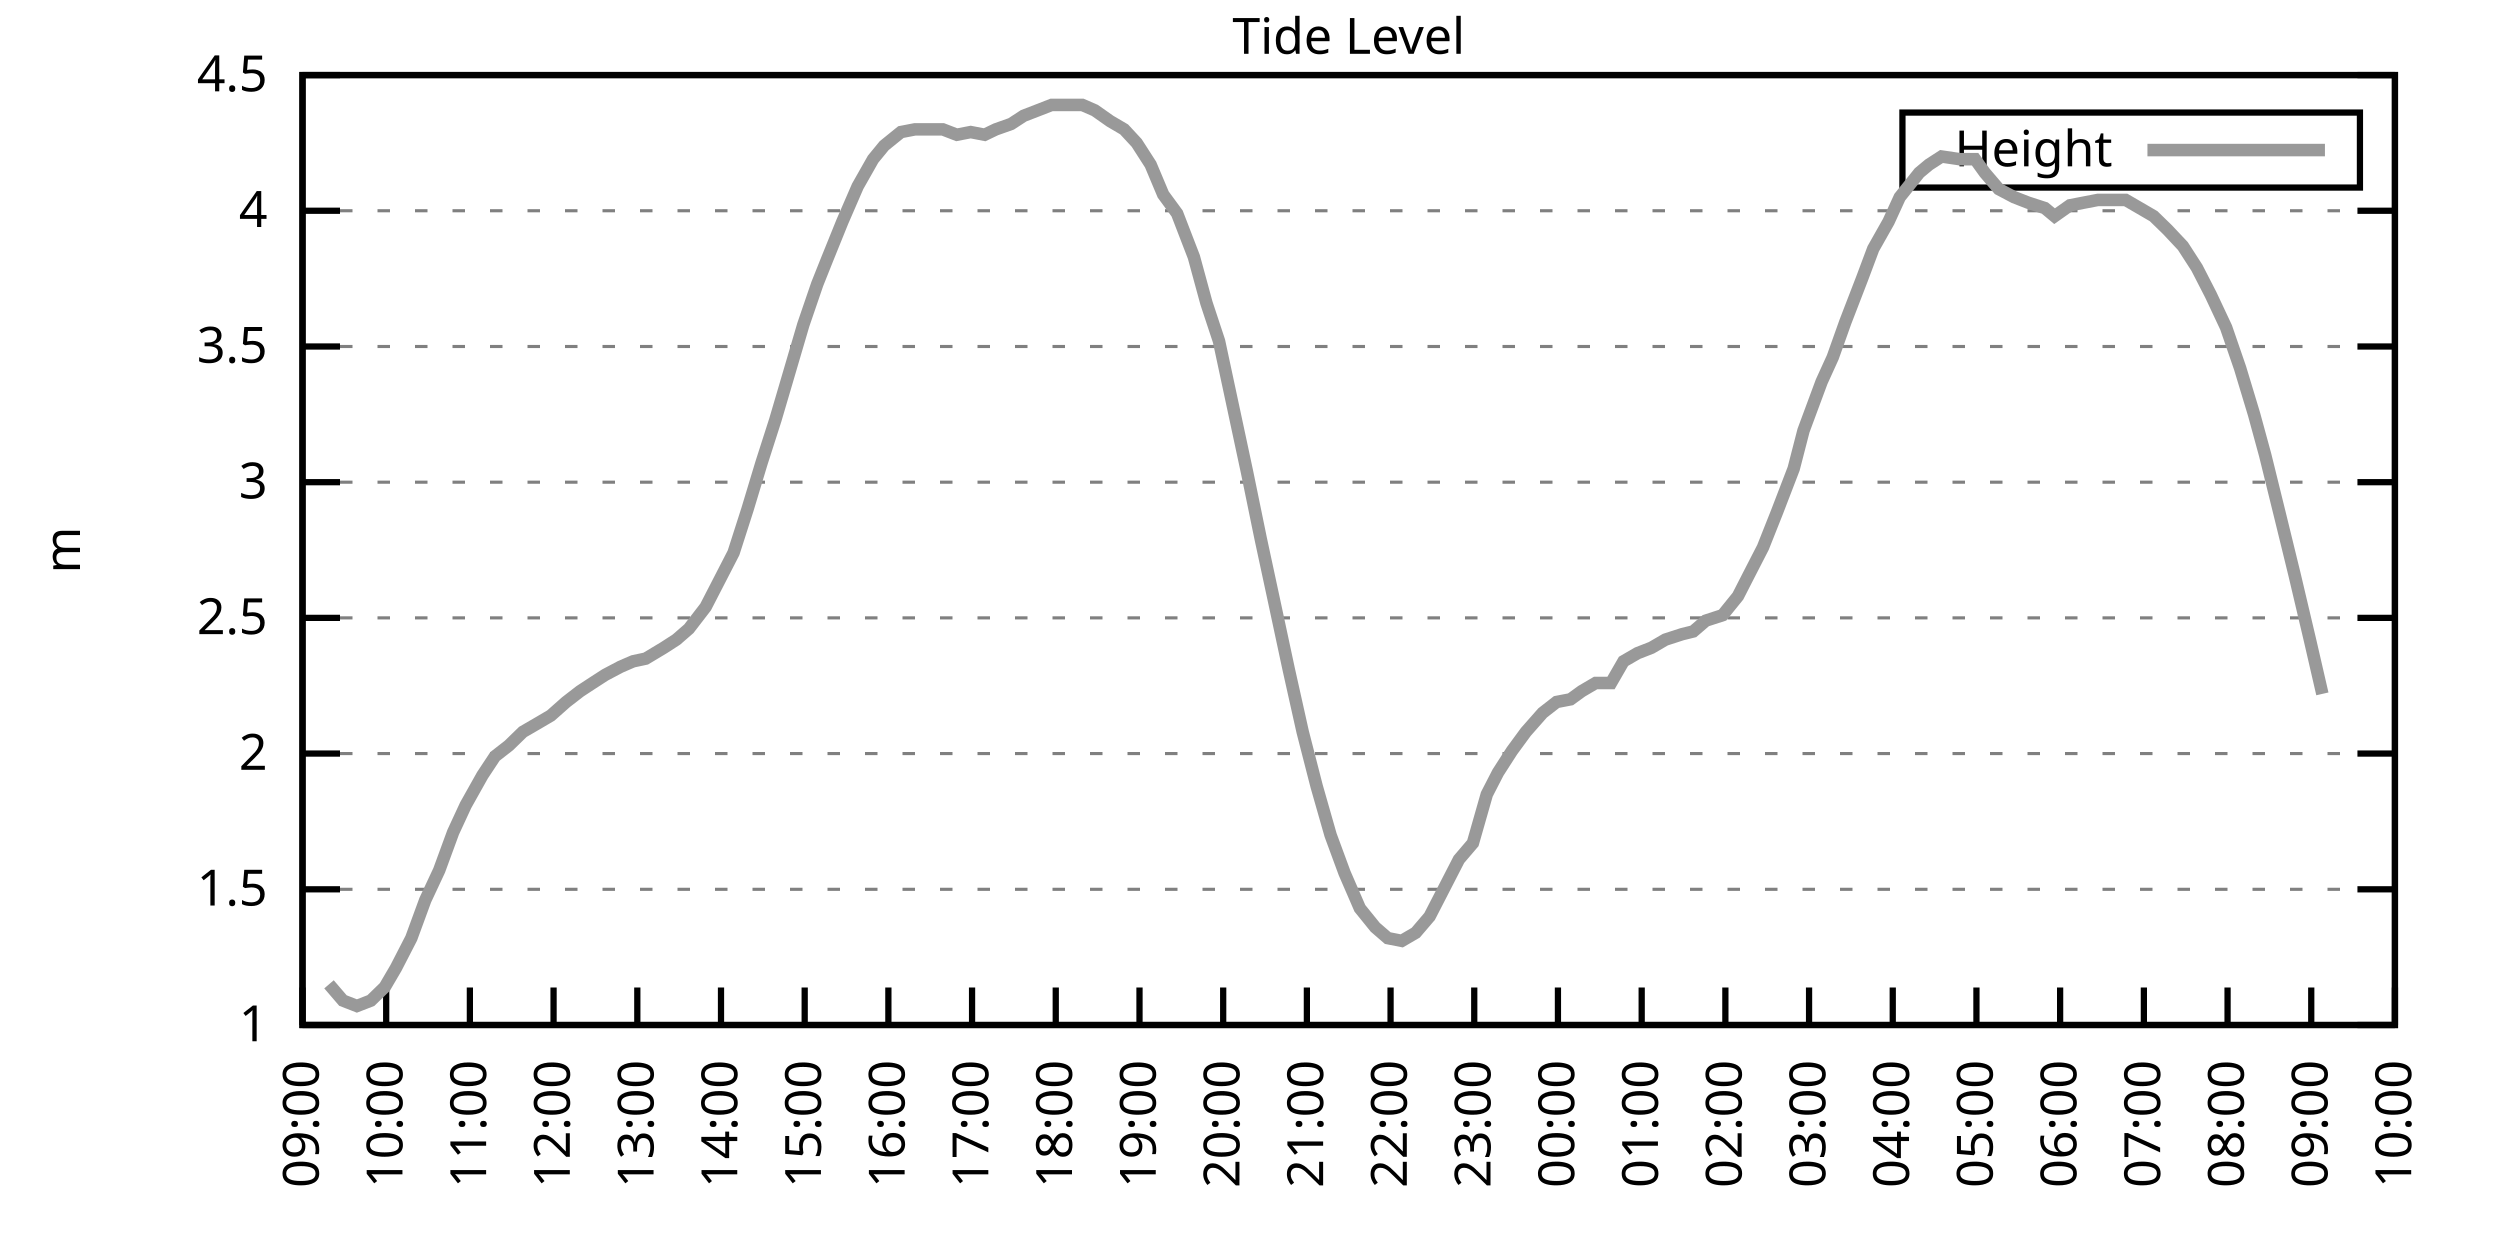
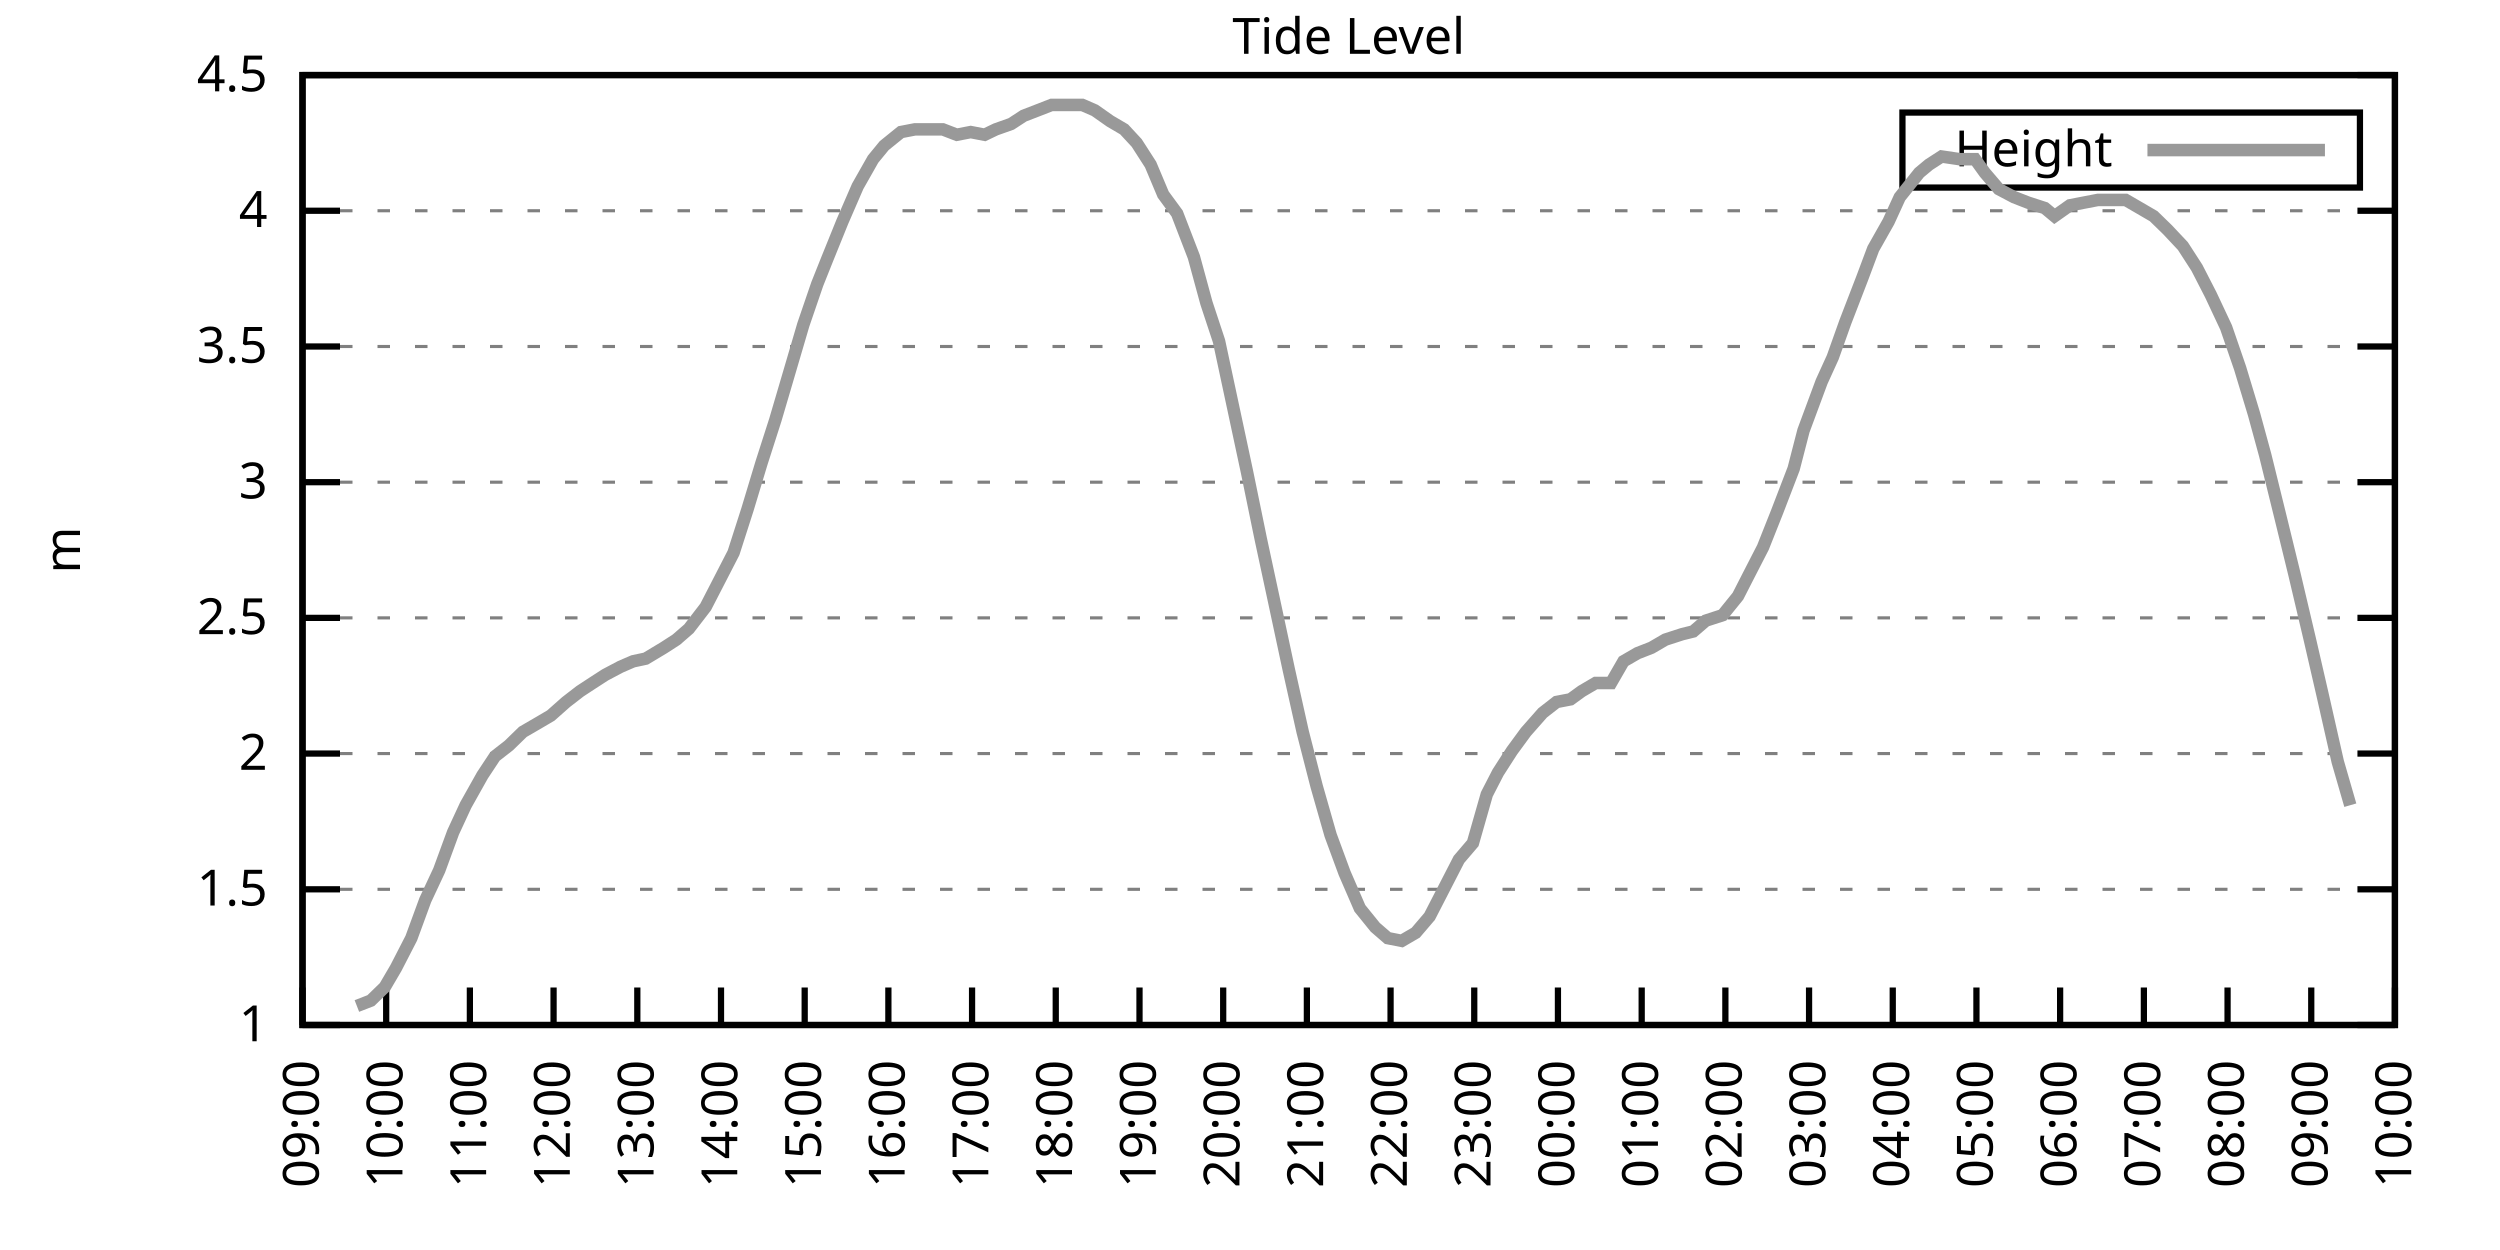
<svg xmlns="http://www.w3.org/2000/svg" xmlns:xlink="http://www.w3.org/1999/xlink" width="400" height="200" viewBox="0 0 400 200">
  <g id="gnuplot_canvas">
    <rect x="0" y="0" width="400" height="200" fill="none" />
    <defs>
      <circle id="gpDot" r="0.5" stroke-width="0.5" stroke="currentColor" />
      <path id="gpPt0" stroke-width="0.333" stroke="currentColor" d="M-1,0 h2 M0,-1 v2" />
      <path id="gpPt1" stroke-width="0.333" stroke="currentColor" d="M-1,-1 L1,1 M1,-1 L-1,1" />
      <path id="gpPt2" stroke-width="0.333" stroke="currentColor" d="M-1,0 L1,0 M0,-1 L0,1 M-1,-1 L1,1 M-1,1 L1,-1" />
      <rect id="gpPt3" stroke-width="0.333" stroke="currentColor" x="-1" y="-1" width="2" height="2" />
      <rect id="gpPt4" stroke-width="0.333" stroke="currentColor" fill="currentColor" x="-1" y="-1" width="2" height="2" />
      <circle id="gpPt5" stroke-width="0.333" stroke="currentColor" cx="0" cy="0" r="1" />
      <use xlink:href="#gpPt5" id="gpPt6" fill="currentColor" stroke="none" />
      <path id="gpPt7" stroke-width="0.333" stroke="currentColor" d="M0,-1.33 L-1.33,0.67 L1.33,0.67 z" />
      <use xlink:href="#gpPt7" id="gpPt8" fill="currentColor" stroke="none" />
      <use xlink:href="#gpPt7" id="gpPt9" stroke="currentColor" transform="rotate(180)" />
      <use xlink:href="#gpPt9" id="gpPt10" fill="currentColor" stroke="none" />
      <use xlink:href="#gpPt3" id="gpPt11" stroke="currentColor" transform="rotate(45)" />
      <use xlink:href="#gpPt11" id="gpPt12" fill="currentColor" stroke="none" />
      <path id="gpPt13" stroke-width="0.333" stroke="currentColor" d="M0,1.330 L1.265,0.411 L0.782,-1.067 L-0.782,-1.076 L-1.265,0.411 z" />
      <use xlink:href="#gpPt13" id="gpPt14" fill="currentColor" stroke="none" />
      <filter id="textbox" filterUnits="objectBoundingBox" x="0" y="0" height="1" width="1">
        <feFlood flood-color="white" flood-opacity="1" result="bgnd" />
        <feComposite in="SourceGraphic" in2="bgnd" operator="atop" />
      </filter>
      <filter id="greybox" filterUnits="objectBoundingBox" x="0" y="0" height="1" width="1">
        <feFlood flood-color="lightgrey" flood-opacity="1" result="grey" />
        <feComposite in="SourceGraphic" in2="grey" operator="atop" />
      </filter>
    </defs>
    <g fill="none" color="white" stroke="currentColor" stroke-width="1.00" stroke-linecap="butt" stroke-linejoin="miter">
</g>
    <g fill="none" color="black" stroke="currentColor" stroke-width="1.00" stroke-linecap="butt" stroke-linejoin="miter">
      <g stroke="none" shape-rendering="crispEdges">
        <polygon fill="rgb(255, 255, 255)" points="48.40,164.00 383.18,164.00 383.18,12.02 48.40,12.02 " />
      </g>
    </g>
    <g fill="none" color="black" stroke="currentColor" stroke-width="1.00" stroke-linecap="butt" stroke-linejoin="miter">
</g>
    <g fill="none" color="black" stroke="black" stroke-width="0.50" stroke-linecap="butt" stroke-linejoin="miter">
</g>
    <g fill="none" color="gray" stroke="currentColor" stroke-width="0.50" stroke-linecap="butt" stroke-linejoin="miter">
      <path stroke="gray" stroke-dasharray="2,4" class="gridline" d="M48.40,164.00 L383.19,164.00  " />
    </g>
    <g fill="none" color="gray" stroke="gray" stroke-width="1.00" stroke-linecap="butt" stroke-linejoin="miter">
</g>
    <g fill="none" color="black" stroke="currentColor" stroke-width="1.00" stroke-linecap="butt" stroke-linejoin="miter">
      <path stroke="black" d="M48.40,164.00 L54.40,164.00 M383.19,164.00 L377.19,164.00  " />
      <g transform="translate(42.80,166.60)" stroke="none" fill="black" font-family="Sans" font-size="8.00" text-anchor="end">
        <text>
          <tspan font-family="Sans"> 1</tspan>
        </text>
      </g>
    </g>
    <g fill="none" color="black" stroke="currentColor" stroke-width="1.00" stroke-linecap="butt" stroke-linejoin="miter">
</g>
    <g fill="none" color="black" stroke="black" stroke-width="0.50" stroke-linecap="butt" stroke-linejoin="miter">
</g>
    <g fill="none" color="gray" stroke="currentColor" stroke-width="0.50" stroke-linecap="butt" stroke-linejoin="miter">
      <path stroke="gray" stroke-dasharray="2,4" class="gridline" d="M48.40,142.29 L383.19,142.29  " />
    </g>
    <g fill="none" color="gray" stroke="gray" stroke-width="1.00" stroke-linecap="butt" stroke-linejoin="miter">
</g>
    <g fill="none" color="black" stroke="currentColor" stroke-width="1.00" stroke-linecap="butt" stroke-linejoin="miter">
      <path stroke="black" d="M48.40,142.29 L54.40,142.29 M383.19,142.29 L377.19,142.29  " />
      <g transform="translate(42.80,144.89)" stroke="none" fill="black" font-family="Sans" font-size="8.00" text-anchor="end">
        <text>
          <tspan font-family="Sans"> 1.5</tspan>
        </text>
      </g>
    </g>
    <g fill="none" color="black" stroke="currentColor" stroke-width="1.00" stroke-linecap="butt" stroke-linejoin="miter">
</g>
    <g fill="none" color="black" stroke="black" stroke-width="0.50" stroke-linecap="butt" stroke-linejoin="miter">
</g>
    <g fill="none" color="gray" stroke="currentColor" stroke-width="0.50" stroke-linecap="butt" stroke-linejoin="miter">
      <path stroke="gray" stroke-dasharray="2,4" class="gridline" d="M48.40,120.57 L383.19,120.57  " />
    </g>
    <g fill="none" color="gray" stroke="gray" stroke-width="1.00" stroke-linecap="butt" stroke-linejoin="miter">
</g>
    <g fill="none" color="black" stroke="currentColor" stroke-width="1.00" stroke-linecap="butt" stroke-linejoin="miter">
      <path stroke="black" d="M48.40,120.57 L54.40,120.57 M383.19,120.57 L377.19,120.57  " />
      <g transform="translate(42.80,123.17)" stroke="none" fill="black" font-family="Sans" font-size="8.00" text-anchor="end">
        <text>
          <tspan font-family="Sans"> 2</tspan>
        </text>
      </g>
    </g>
    <g fill="none" color="black" stroke="currentColor" stroke-width="1.00" stroke-linecap="butt" stroke-linejoin="miter">
</g>
    <g fill="none" color="black" stroke="black" stroke-width="0.50" stroke-linecap="butt" stroke-linejoin="miter">
</g>
    <g fill="none" color="gray" stroke="currentColor" stroke-width="0.50" stroke-linecap="butt" stroke-linejoin="miter">
      <path stroke="gray" stroke-dasharray="2,4" class="gridline" d="M48.40,98.86 L383.19,98.86  " />
    </g>
    <g fill="none" color="gray" stroke="gray" stroke-width="1.00" stroke-linecap="butt" stroke-linejoin="miter">
</g>
    <g fill="none" color="black" stroke="currentColor" stroke-width="1.00" stroke-linecap="butt" stroke-linejoin="miter">
      <path stroke="black" d="M48.40,98.86 L54.40,98.86 M383.19,98.86 L377.19,98.86  " />
      <g transform="translate(42.80,101.46)" stroke="none" fill="black" font-family="Sans" font-size="8.00" text-anchor="end">
        <text>
          <tspan font-family="Sans"> 2.5</tspan>
        </text>
      </g>
    </g>
    <g fill="none" color="black" stroke="currentColor" stroke-width="1.00" stroke-linecap="butt" stroke-linejoin="miter">
</g>
    <g fill="none" color="black" stroke="black" stroke-width="0.50" stroke-linecap="butt" stroke-linejoin="miter">
</g>
    <g fill="none" color="gray" stroke="currentColor" stroke-width="0.50" stroke-linecap="butt" stroke-linejoin="miter">
      <path stroke="gray" stroke-dasharray="2,4" class="gridline" d="M48.40,77.15 L383.19,77.15  " />
    </g>
    <g fill="none" color="gray" stroke="gray" stroke-width="1.00" stroke-linecap="butt" stroke-linejoin="miter">
</g>
    <g fill="none" color="black" stroke="currentColor" stroke-width="1.00" stroke-linecap="butt" stroke-linejoin="miter">
      <path stroke="black" d="M48.40,77.15 L54.40,77.15 M383.19,77.15 L377.19,77.15  " />
      <g transform="translate(42.80,79.75)" stroke="none" fill="black" font-family="Sans" font-size="8.00" text-anchor="end">
        <text>
          <tspan font-family="Sans"> 3</tspan>
        </text>
      </g>
    </g>
    <g fill="none" color="black" stroke="currentColor" stroke-width="1.00" stroke-linecap="butt" stroke-linejoin="miter">
</g>
    <g fill="none" color="black" stroke="black" stroke-width="0.50" stroke-linecap="butt" stroke-linejoin="miter">
</g>
    <g fill="none" color="gray" stroke="currentColor" stroke-width="0.50" stroke-linecap="butt" stroke-linejoin="miter">
      <path stroke="gray" stroke-dasharray="2,4" class="gridline" d="M48.40,55.44 L383.19,55.44  " />
    </g>
    <g fill="none" color="gray" stroke="gray" stroke-width="1.00" stroke-linecap="butt" stroke-linejoin="miter">
</g>
    <g fill="none" color="black" stroke="currentColor" stroke-width="1.00" stroke-linecap="butt" stroke-linejoin="miter">
      <path stroke="black" d="M48.40,55.44 L54.40,55.44 M383.19,55.44 L377.19,55.44  " />
      <g transform="translate(42.80,58.04)" stroke="none" fill="black" font-family="Sans" font-size="8.00" text-anchor="end">
        <text>
          <tspan font-family="Sans"> 3.5</tspan>
        </text>
      </g>
    </g>
    <g fill="none" color="black" stroke="currentColor" stroke-width="1.00" stroke-linecap="butt" stroke-linejoin="miter">
</g>
    <g fill="none" color="black" stroke="black" stroke-width="0.50" stroke-linecap="butt" stroke-linejoin="miter">
</g>
    <g fill="none" color="gray" stroke="currentColor" stroke-width="0.50" stroke-linecap="butt" stroke-linejoin="miter">
      <path stroke="gray" stroke-dasharray="2,4" class="gridline" d="M48.40,33.72 L383.19,33.72  " />
    </g>
    <g fill="none" color="gray" stroke="gray" stroke-width="1.00" stroke-linecap="butt" stroke-linejoin="miter">
</g>
    <g fill="none" color="black" stroke="currentColor" stroke-width="1.00" stroke-linecap="butt" stroke-linejoin="miter">
      <path stroke="black" d="M48.40,33.72 L54.40,33.72 M383.19,33.72 L377.19,33.72  " />
      <g transform="translate(42.80,36.32)" stroke="none" fill="black" font-family="Sans" font-size="8.00" text-anchor="end">
        <text>
          <tspan font-family="Sans"> 4</tspan>
        </text>
      </g>
    </g>
    <g fill="none" color="black" stroke="currentColor" stroke-width="1.00" stroke-linecap="butt" stroke-linejoin="miter">
</g>
    <g fill="none" color="black" stroke="black" stroke-width="0.50" stroke-linecap="butt" stroke-linejoin="miter">
</g>
    <g fill="none" color="gray" stroke="currentColor" stroke-width="0.50" stroke-linecap="butt" stroke-linejoin="miter">
      <path stroke="gray" stroke-dasharray="2,4" class="gridline" d="M48.40,12.01 L383.19,12.01  " />
    </g>
    <g fill="none" color="gray" stroke="gray" stroke-width="1.00" stroke-linecap="butt" stroke-linejoin="miter">
</g>
    <g fill="none" color="black" stroke="currentColor" stroke-width="1.00" stroke-linecap="butt" stroke-linejoin="miter">
      <path stroke="black" d="M48.40,12.01 L54.40,12.01 M383.19,12.01 L377.19,12.01  " />
      <g transform="translate(42.80,14.61)" stroke="none" fill="black" font-family="Sans" font-size="8.00" text-anchor="end">
        <text>
          <tspan font-family="Sans"> 4.5</tspan>
        </text>
      </g>
    </g>
    <g fill="none" color="black" stroke="currentColor" stroke-width="1.00" stroke-linecap="butt" stroke-linejoin="miter">
      <path stroke="black" d="M48.40,164.00 L48.40,158.00  " />
      <g transform="translate(51.00,169.60) rotate(270.00)" stroke="none" fill="black" font-family="Sans" font-size="8.00" text-anchor="end">
        <text>
          <tspan font-family="Sans">09:00</tspan>
        </text>
      </g>
    </g>
    <g fill="none" color="black" stroke="currentColor" stroke-width="1.00" stroke-linecap="butt" stroke-linejoin="miter">
      <path stroke="black" d="M61.79,164.00 L61.79,158.00  " />
      <g transform="translate(64.39,169.60) rotate(270.00)" stroke="none" fill="black" font-family="Sans" font-size="8.00" text-anchor="end">
        <text>
          <tspan font-family="Sans">10:00</tspan>
        </text>
      </g>
    </g>
    <g fill="none" color="black" stroke="currentColor" stroke-width="1.00" stroke-linecap="butt" stroke-linejoin="miter">
      <path stroke="black" d="M75.18,164.00 L75.18,158.00  " />
      <g transform="translate(77.78,169.60) rotate(270.00)" stroke="none" fill="black" font-family="Sans" font-size="8.00" text-anchor="end">
        <text>
          <tspan font-family="Sans">11:00</tspan>
        </text>
      </g>
    </g>
    <g fill="none" color="black" stroke="currentColor" stroke-width="1.00" stroke-linecap="butt" stroke-linejoin="miter">
      <path stroke="black" d="M88.57,164.00 L88.57,158.00  " />
      <g transform="translate(91.17,169.60) rotate(270.00)" stroke="none" fill="black" font-family="Sans" font-size="8.00" text-anchor="end">
        <text>
          <tspan font-family="Sans">12:00</tspan>
        </text>
      </g>
    </g>
    <g fill="none" color="black" stroke="currentColor" stroke-width="1.00" stroke-linecap="butt" stroke-linejoin="miter">
      <path stroke="black" d="M101.97,164.00 L101.97,158.00  " />
      <g transform="translate(104.57,169.60) rotate(270.00)" stroke="none" fill="black" font-family="Sans" font-size="8.00" text-anchor="end">
        <text>
          <tspan font-family="Sans">13:00</tspan>
        </text>
      </g>
    </g>
    <g fill="none" color="black" stroke="currentColor" stroke-width="1.00" stroke-linecap="butt" stroke-linejoin="miter">
      <path stroke="black" d="M115.36,164.00 L115.36,158.00  " />
      <g transform="translate(117.96,169.60) rotate(270.00)" stroke="none" fill="black" font-family="Sans" font-size="8.00" text-anchor="end">
        <text>
          <tspan font-family="Sans">14:00</tspan>
        </text>
      </g>
    </g>
    <g fill="none" color="black" stroke="currentColor" stroke-width="1.00" stroke-linecap="butt" stroke-linejoin="miter">
      <path stroke="black" d="M128.75,164.00 L128.75,158.00  " />
      <g transform="translate(131.35,169.60) rotate(270.00)" stroke="none" fill="black" font-family="Sans" font-size="8.00" text-anchor="end">
        <text>
          <tspan font-family="Sans">15:00</tspan>
        </text>
      </g>
    </g>
    <g fill="none" color="black" stroke="currentColor" stroke-width="1.00" stroke-linecap="butt" stroke-linejoin="miter">
      <path stroke="black" d="M142.14,164.00 L142.14,158.00  " />
      <g transform="translate(144.74,169.60) rotate(270.00)" stroke="none" fill="black" font-family="Sans" font-size="8.00" text-anchor="end">
        <text>
          <tspan font-family="Sans">16:00</tspan>
        </text>
      </g>
    </g>
    <g fill="none" color="black" stroke="currentColor" stroke-width="1.00" stroke-linecap="butt" stroke-linejoin="miter">
      <path stroke="black" d="M155.53,164.00 L155.53,158.00  " />
      <g transform="translate(158.13,169.60) rotate(270.00)" stroke="none" fill="black" font-family="Sans" font-size="8.00" text-anchor="end">
        <text>
          <tspan font-family="Sans">17:00</tspan>
        </text>
      </g>
    </g>
    <g fill="none" color="black" stroke="currentColor" stroke-width="1.00" stroke-linecap="butt" stroke-linejoin="miter">
      <path stroke="black" d="M168.92,164.00 L168.92,158.00  " />
      <g transform="translate(171.52,169.60) rotate(270.00)" stroke="none" fill="black" font-family="Sans" font-size="8.00" text-anchor="end">
        <text>
          <tspan font-family="Sans">18:00</tspan>
        </text>
      </g>
    </g>
    <g fill="none" color="black" stroke="currentColor" stroke-width="1.00" stroke-linecap="butt" stroke-linejoin="miter">
      <path stroke="black" d="M182.32,164.00 L182.32,158.00  " />
      <g transform="translate(184.92,169.60) rotate(270.00)" stroke="none" fill="black" font-family="Sans" font-size="8.00" text-anchor="end">
        <text>
          <tspan font-family="Sans">19:00</tspan>
        </text>
      </g>
    </g>
    <g fill="none" color="black" stroke="currentColor" stroke-width="1.00" stroke-linecap="butt" stroke-linejoin="miter">
      <path stroke="black" d="M195.71,164.00 L195.71,158.00  " />
      <g transform="translate(198.31,169.60) rotate(270.00)" stroke="none" fill="black" font-family="Sans" font-size="8.00" text-anchor="end">
        <text>
          <tspan font-family="Sans">20:00</tspan>
        </text>
      </g>
    </g>
    <g fill="none" color="black" stroke="currentColor" stroke-width="1.00" stroke-linecap="butt" stroke-linejoin="miter">
      <path stroke="black" d="M209.10,164.00 L209.10,158.00  " />
      <g transform="translate(211.70,169.60) rotate(270.00)" stroke="none" fill="black" font-family="Sans" font-size="8.00" text-anchor="end">
        <text>
          <tspan font-family="Sans">21:00</tspan>
        </text>
      </g>
    </g>
    <g fill="none" color="black" stroke="currentColor" stroke-width="1.00" stroke-linecap="butt" stroke-linejoin="miter">
      <path stroke="black" d="M222.49,164.00 L222.49,158.00  " />
      <g transform="translate(225.09,169.60) rotate(270.00)" stroke="none" fill="black" font-family="Sans" font-size="8.00" text-anchor="end">
        <text>
          <tspan font-family="Sans">22:00</tspan>
        </text>
      </g>
    </g>
    <g fill="none" color="black" stroke="currentColor" stroke-width="1.00" stroke-linecap="butt" stroke-linejoin="miter">
      <path stroke="black" d="M235.88,164.00 L235.88,158.00  " />
      <g transform="translate(238.48,169.60) rotate(270.00)" stroke="none" fill="black" font-family="Sans" font-size="8.00" text-anchor="end">
        <text>
          <tspan font-family="Sans">23:00</tspan>
        </text>
      </g>
    </g>
    <g fill="none" color="black" stroke="currentColor" stroke-width="1.00" stroke-linecap="butt" stroke-linejoin="miter">
      <path stroke="black" d="M249.27,164.00 L249.27,158.00  " />
      <g transform="translate(251.87,169.60) rotate(270.00)" stroke="none" fill="black" font-family="Sans" font-size="8.00" text-anchor="end">
        <text>
          <tspan font-family="Sans">00:00</tspan>
        </text>
      </g>
    </g>
    <g fill="none" color="black" stroke="currentColor" stroke-width="1.00" stroke-linecap="butt" stroke-linejoin="miter">
      <path stroke="black" d="M262.67,164.00 L262.67,158.00  " />
      <g transform="translate(265.27,169.60) rotate(270.00)" stroke="none" fill="black" font-family="Sans" font-size="8.00" text-anchor="end">
        <text>
          <tspan font-family="Sans">01:00</tspan>
        </text>
      </g>
    </g>
    <g fill="none" color="black" stroke="currentColor" stroke-width="1.00" stroke-linecap="butt" stroke-linejoin="miter">
      <path stroke="black" d="M276.06,164.00 L276.06,158.00  " />
      <g transform="translate(278.66,169.60) rotate(270.00)" stroke="none" fill="black" font-family="Sans" font-size="8.00" text-anchor="end">
        <text>
          <tspan font-family="Sans">02:00</tspan>
        </text>
      </g>
    </g>
    <g fill="none" color="black" stroke="currentColor" stroke-width="1.00" stroke-linecap="butt" stroke-linejoin="miter">
      <path stroke="black" d="M289.45,164.00 L289.45,158.00  " />
      <g transform="translate(292.05,169.60) rotate(270.00)" stroke="none" fill="black" font-family="Sans" font-size="8.00" text-anchor="end">
        <text>
          <tspan font-family="Sans">03:00</tspan>
        </text>
      </g>
    </g>
    <g fill="none" color="black" stroke="currentColor" stroke-width="1.00" stroke-linecap="butt" stroke-linejoin="miter">
      <path stroke="black" d="M302.84,164.00 L302.84,158.00  " />
      <g transform="translate(305.44,169.60) rotate(270.00)" stroke="none" fill="black" font-family="Sans" font-size="8.00" text-anchor="end">
        <text>
          <tspan font-family="Sans">04:00</tspan>
        </text>
      </g>
    </g>
    <g fill="none" color="black" stroke="currentColor" stroke-width="1.00" stroke-linecap="butt" stroke-linejoin="miter">
      <path stroke="black" d="M316.23,164.00 L316.23,158.00  " />
      <g transform="translate(318.83,169.60) rotate(270.00)" stroke="none" fill="black" font-family="Sans" font-size="8.00" text-anchor="end">
        <text>
          <tspan font-family="Sans">05:00</tspan>
        </text>
      </g>
    </g>
    <g fill="none" color="black" stroke="currentColor" stroke-width="1.00" stroke-linecap="butt" stroke-linejoin="miter">
      <path stroke="black" d="M329.62,164.00 L329.62,158.00  " />
      <g transform="translate(332.22,169.60) rotate(270.00)" stroke="none" fill="black" font-family="Sans" font-size="8.00" text-anchor="end">
        <text>
          <tspan font-family="Sans">06:00</tspan>
        </text>
      </g>
    </g>
    <g fill="none" color="black" stroke="currentColor" stroke-width="1.00" stroke-linecap="butt" stroke-linejoin="miter">
      <path stroke="black" d="M343.02,164.00 L343.02,158.00  " />
      <g transform="translate(345.62,169.60) rotate(270.00)" stroke="none" fill="black" font-family="Sans" font-size="8.00" text-anchor="end">
        <text>
          <tspan font-family="Sans">07:00</tspan>
        </text>
      </g>
    </g>
    <g fill="none" color="black" stroke="currentColor" stroke-width="1.00" stroke-linecap="butt" stroke-linejoin="miter">
      <path stroke="black" d="M356.41,164.00 L356.41,158.00  " />
      <g transform="translate(359.01,169.60) rotate(270.00)" stroke="none" fill="black" font-family="Sans" font-size="8.00" text-anchor="end">
        <text>
          <tspan font-family="Sans">08:00</tspan>
        </text>
      </g>
    </g>
    <g fill="none" color="black" stroke="currentColor" stroke-width="1.00" stroke-linecap="butt" stroke-linejoin="miter">
      <path stroke="black" d="M369.80,164.00 L369.80,158.00  " />
      <g transform="translate(372.40,169.60) rotate(270.00)" stroke="none" fill="black" font-family="Sans" font-size="8.00" text-anchor="end">
        <text>
          <tspan font-family="Sans">09:00</tspan>
        </text>
      </g>
    </g>
    <g fill="none" color="black" stroke="currentColor" stroke-width="1.00" stroke-linecap="butt" stroke-linejoin="miter">
      <path stroke="black" d="M383.19,164.00 L383.19,158.00  " />
      <g transform="translate(385.79,169.60) rotate(270.00)" stroke="none" fill="black" font-family="Sans" font-size="8.00" text-anchor="end">
        <text>
          <tspan font-family="Sans">10:00</tspan>
        </text>
      </g>
    </g>
    <g fill="none" color="black" stroke="currentColor" stroke-width="1.00" stroke-linecap="butt" stroke-linejoin="miter">
</g>
    <g fill="none" color="black" stroke="currentColor" stroke-width="1.00" stroke-linecap="butt" stroke-linejoin="miter">
      <path stroke="black" d="M48.40,12.01 L48.40,164.00 L383.19,164.00 L383.19,12.01 L48.40,12.01 Z  " />
    </g>
    <g fill="none" color="black" stroke="currentColor" stroke-width="1.00" stroke-linecap="butt" stroke-linejoin="miter">
</g>
    <g fill="none" color="black" stroke="currentColor" stroke-width="1.00" stroke-linecap="butt" stroke-linejoin="miter">
      <path stroke="black" d="M304.39,30.01 L304.39,18.01 L377.59,18.01 L377.59,30.01 L304.39,30.01 Z  " />
    </g>
    <g id="Tide_level_plot_1">
      <g fill="none" color="white" stroke="black" stroke-width="2.00" stroke-linecap="butt" stroke-linejoin="miter">
</g>
      <g fill="none" color="black" stroke="currentColor" stroke-width="2.00" stroke-linecap="butt" stroke-linejoin="miter">
        <g transform="translate(337.99,26.61)" stroke="none" fill="black" font-family="Sans" font-size="8.00" text-anchor="end">
          <text>
            <tspan font-family="Sans">Height</tspan>
          </text>
        </g>
      </g>
      <g fill="none" color="black" stroke="currentColor" stroke-width="2.00" stroke-linecap="butt" stroke-linejoin="miter">
-         <path stroke="rgb(153, 153, 153)" d="M343.59,24.01 L371.99,24.01 M52.64,157.49 L54.87,160.09 L57.10,160.96 L59.34,160.09 L61.57,157.92 L63.35,154.88   L65.81,150.10 L68.04,144.02 L70.27,139.25 L72.50,133.17 L74.51,128.83 L77.19,124.05 L79.20,121.01 L81.43,119.27   L83.66,117.10 L85.90,115.80 L88.13,114.49 L90.58,112.32 L92.82,110.59 L94.82,109.28 L96.83,107.98 L99.29,106.68   L101.30,105.81 L103.31,105.38 L106.21,103.64 L108.22,102.34 L110.22,100.60 L112.90,97.12 L114.91,93.22 L117.37,88.44   L119.60,81.49 L121.83,74.11 L124.06,67.16 L125.85,61.08 L128.53,51.96 L130.76,45.45 L132.32,41.54 L134.78,35.46   L137.23,29.81 L139.69,25.47 L141.47,23.30 L144.15,21.13 L146.38,20.70 L148.61,20.70 L150.85,20.70 L153.08,21.56   L155.31,21.13 L157.54,21.56 L159.33,20.70 L161.78,19.83 L163.79,18.52 L166.02,17.66 L168.25,16.79 L170.93,16.79   L173.17,16.79 L175.17,17.66 L177.63,19.39 L179.86,20.70 L181.87,22.87 L184.10,26.34 L186.11,31.12 L188.34,34.16   L191.02,41.11 L193.03,48.49 L195.04,54.57 L197.27,64.99 L199.50,75.41 L201.73,86.27 L203.97,96.69 L206.20,107.11   L208.43,117.10 L210.66,125.79 L212.89,133.60 L215.13,139.68 L217.58,145.33 L220.04,148.37 L222.04,150.10 L224.28,150.54   L226.51,149.24 L228.74,146.63 L231.20,141.85 L233.43,137.51 L235.66,134.90 L237.89,127.09 L239.68,123.61 L241.91,120.14   L244.14,117.10 L246.82,114.06 L249.05,112.32 L251.28,111.89 L253.07,110.59 L255.30,109.28 L257.76,109.28 L259.76,105.81   L262.00,104.51 L264.23,103.64 L266.46,102.34 L269.14,101.47 L270.92,101.03 L272.93,99.30 L275.61,98.43 L278.07,95.39   L279.85,91.91 L282.08,87.57 L284.32,81.93 L286.99,74.98 L288.56,68.90 L291.46,61.08 L293.24,57.17 L295.25,51.53   L297.93,44.58 L299.72,39.80 L302.17,35.46 L303.96,31.55 L307.08,27.64 L308.64,26.34 L310.65,25.04 L313.55,25.47   L316.01,25.47 L317.57,27.64 L319.80,30.25 L322.26,31.55 L324.49,32.42 L327.17,33.29 L328.73,34.59 L331.19,32.85   L333.42,32.42 L335.65,31.99 L337.88,31.99 L340.11,31.99 L342.35,33.29 L344.58,34.59 L346.81,36.76 L349.26,39.37   L351.50,42.84 L353.73,47.18 L356.18,52.40 L358.42,58.91 L360.65,66.29 L362.43,72.81 L364.89,82.79 L367.12,91.91   L369.58,102.34 L371.58,111.02  " />
+         <path stroke="rgb(153, 153, 153)" d="M343.59,24.01 L371.99,24.01 M57.10,160.96 L59.34,160.09 L61.57,157.92 L63.35,154.88 L65.81,150.10 L68.04,144.02   L70.27,139.25 L72.50,133.17 L74.51,128.83 L77.19,124.05 L79.20,121.01 L81.43,119.27 L83.66,117.10 L85.90,115.80   L88.13,114.49 L90.58,112.32 L92.82,110.59 L94.82,109.28 L96.83,107.98 L99.29,106.68 L101.30,105.81 L103.31,105.38   L106.21,103.64 L108.22,102.34 L110.22,100.60 L112.90,97.12 L114.91,93.22 L117.37,88.44 L119.60,81.49 L121.83,74.11   L124.06,67.16 L125.85,61.08 L128.53,51.96 L130.76,45.45 L132.32,41.54 L134.78,35.46 L137.23,29.81 L139.69,25.47   L141.47,23.30 L144.15,21.13 L146.38,20.70 L148.61,20.70 L150.85,20.70 L153.08,21.56 L155.31,21.13 L157.54,21.56   L159.33,20.70 L161.78,19.83 L163.79,18.52 L166.02,17.66 L168.25,16.79 L170.93,16.79 L173.17,16.79 L175.17,17.66   L177.63,19.39 L179.86,20.70 L181.87,22.87 L184.10,26.34 L186.11,31.12 L188.34,34.16 L191.02,41.11 L193.03,48.49   L195.04,54.57 L197.27,64.99 L199.50,75.41 L201.73,86.27 L203.97,96.69 L206.20,107.11 L208.43,117.10 L210.66,125.79   L212.89,133.60 L215.13,139.68 L217.58,145.33 L220.04,148.37 L222.04,150.10 L224.28,150.54 L226.51,149.24 L228.74,146.63   L231.20,141.85 L233.43,137.51 L235.66,134.90 L237.89,127.09 L239.68,123.61 L241.91,120.14 L244.14,117.10 L246.82,114.06   L249.05,112.32 L251.28,111.89 L253.07,110.59 L255.30,109.28 L257.76,109.28 L259.76,105.81 L262.00,104.51 L264.23,103.64   L266.46,102.34 L269.14,101.47 L270.92,101.03 L272.93,99.30 L275.61,98.43 L278.07,95.39 L279.85,91.91 L282.08,87.57   L284.32,81.93 L286.99,74.98 L288.56,68.90 L291.46,61.08 L293.24,57.17 L295.25,51.53 L297.93,44.58 L299.72,39.80   L302.17,35.46 L303.96,31.55 L307.08,27.64 L308.64,26.34 L310.65,25.04 L313.55,25.47 L316.01,25.47 L317.57,27.64   L319.80,30.25 L322.26,31.55 L324.49,32.42 L327.17,33.29 L328.73,34.59 L331.19,32.85 L333.42,32.42 L335.65,31.99   L337.88,31.99 L340.11,31.99 L342.35,33.29 L344.58,34.59 L346.81,36.76 L349.26,39.37 L351.50,42.84 L353.73,47.18   L356.18,52.40 L358.42,58.91 L360.65,66.29 L362.43,72.81 L364.89,82.79 L367.12,91.91 L369.58,102.34 L371.58,111.02   L374.04,121.88 L376.05,128.83  " />
      </g>
    </g>
    <g fill="none" color="black" stroke="currentColor" stroke-width="2.00" stroke-linecap="butt" stroke-linejoin="miter">
</g>
    <g fill="none" color="black" stroke="black" stroke-width="1.00" stroke-linecap="butt" stroke-linejoin="miter">
</g>
    <g fill="none" color="black" stroke="currentColor" stroke-width="1.00" stroke-linecap="butt" stroke-linejoin="miter">
      <path stroke="black" d="M48.40,12.01 L48.40,164.00 L383.19,164.00 L383.19,12.01 L48.40,12.01 Z  " />
      <g transform="translate(12.80,88.01) rotate(270.00)" stroke="none" fill="black" font-family="Sans" font-size="8.00" text-anchor="middle">
        <text>
          <tspan font-family="Sans">m</tspan>
        </text>
      </g>
    </g>
    <g fill="none" color="black" stroke="currentColor" stroke-width="1.00" stroke-linecap="butt" stroke-linejoin="miter">
</g>
    <g fill="none" color="black" stroke="currentColor" stroke-width="1.00" stroke-linecap="butt" stroke-linejoin="miter">
      <g transform="translate(215.79,8.61)" stroke="none" fill="black" font-family="Sans" font-size="8.00" text-anchor="middle">
        <text>
          <tspan font-family="Sans">Tide Level</tspan>
        </text>
      </g>
    </g>
    <g fill="none" color="black" stroke="currentColor" stroke-width="1.00" stroke-linecap="butt" stroke-linejoin="miter">
</g>
  </g>
</svg>
